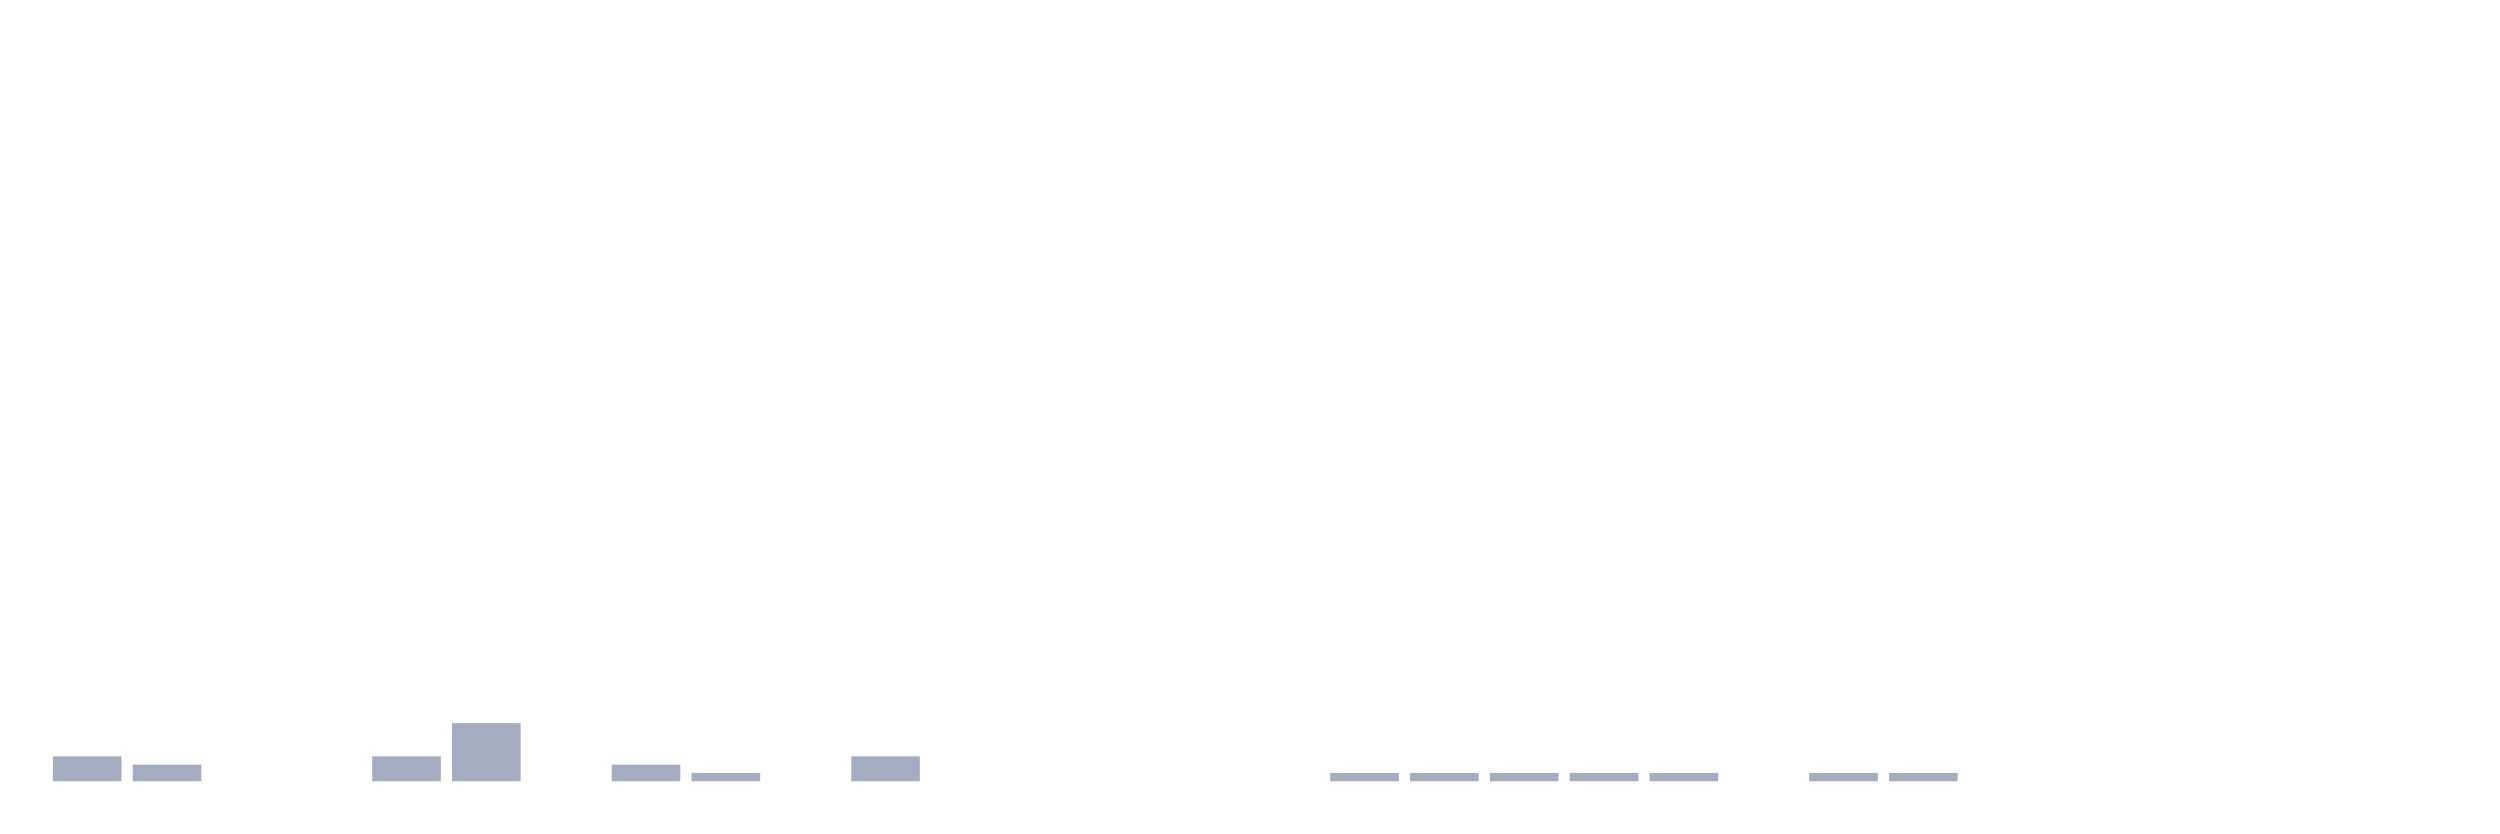
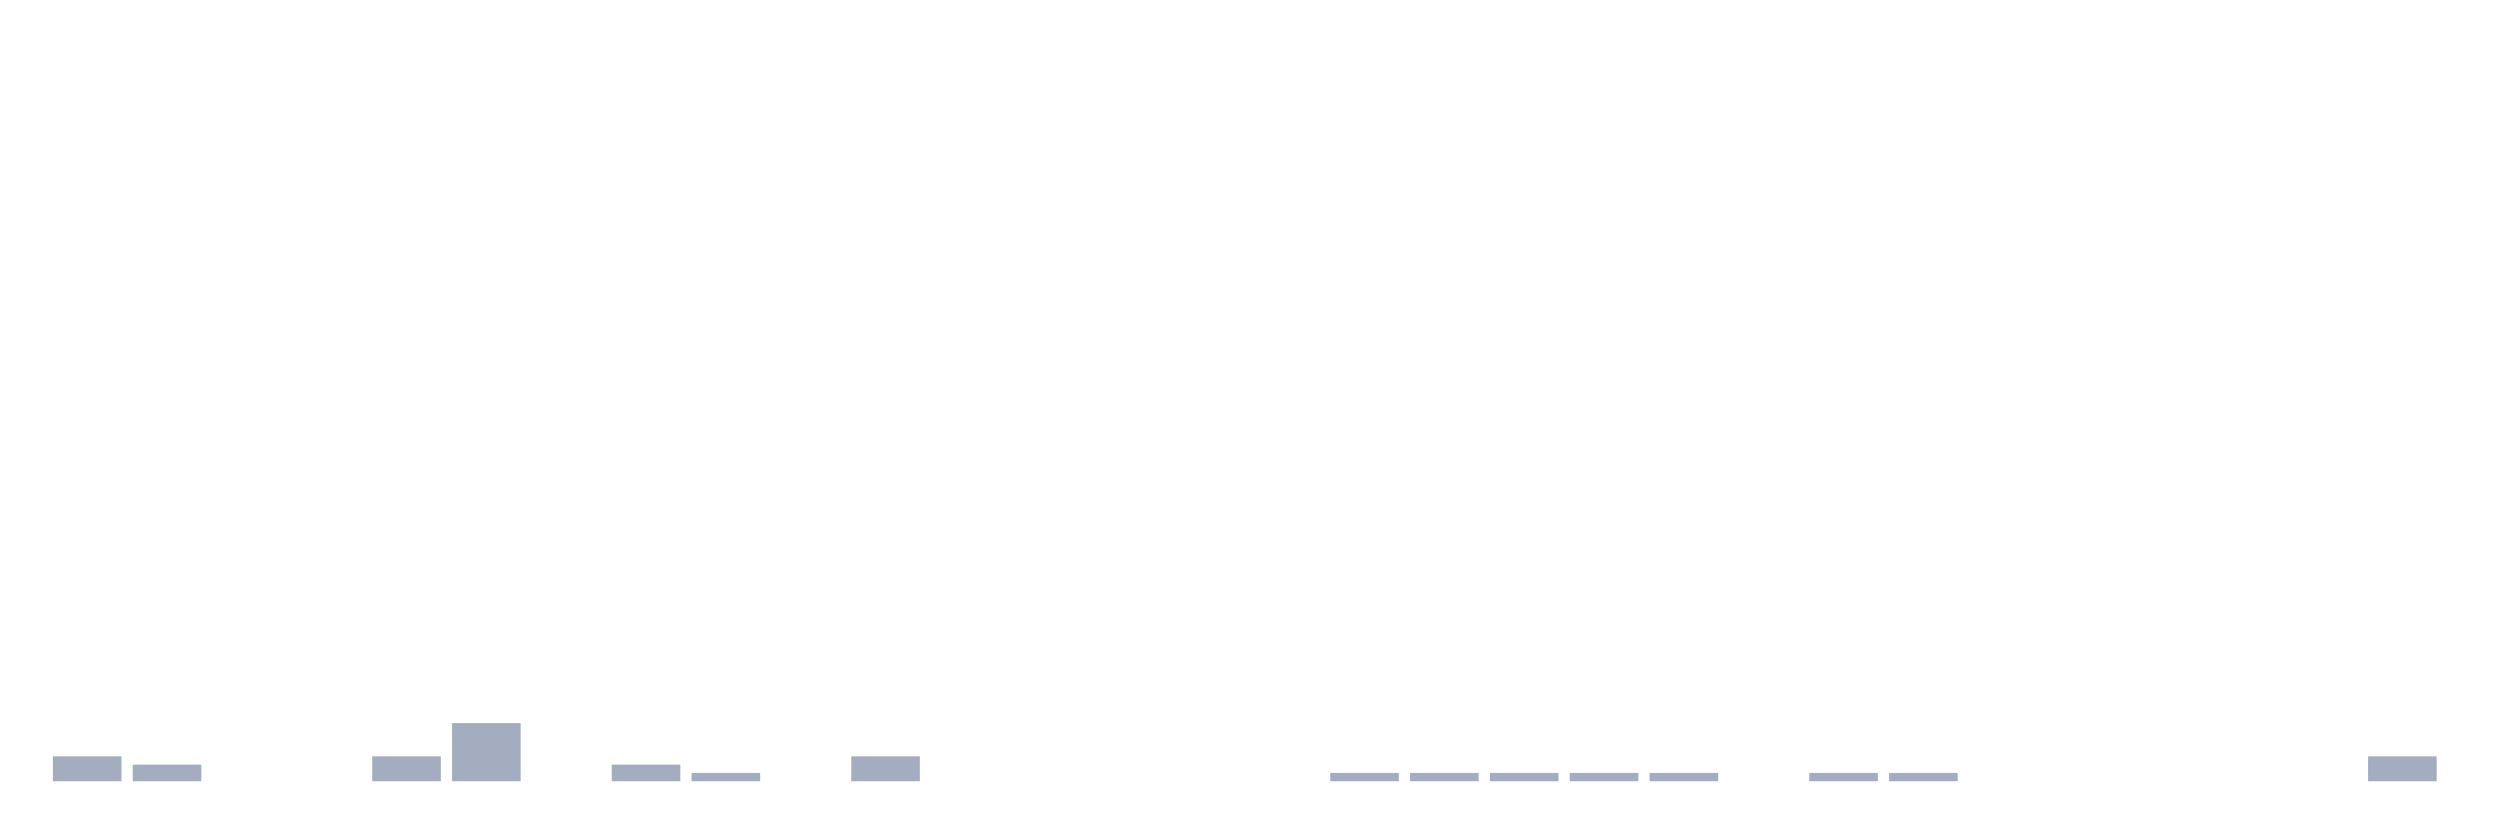
<svg xmlns="http://www.w3.org/2000/svg" viewBox="0 0 480 160">
  <g transform="translate(10,10)">
    <rect class="bar" x="0.153" width="13.175" y="135.215" height="4.785" fill="rgb(164,173,192)" />
    <rect class="bar" x="15.482" width="13.175" y="136.81" height="3.19" fill="rgb(164,173,192)" />
    <rect class="bar" x="30.81" width="13.175" y="140" height="0" fill="rgb(164,173,192)" />
    <rect class="bar" x="46.138" width="13.175" y="140" height="0" fill="rgb(164,173,192)" />
    <rect class="bar" x="61.466" width="13.175" y="135.215" height="4.785" fill="rgb(164,173,192)" />
    <rect class="bar" x="76.794" width="13.175" y="128.836" height="11.164" fill="rgb(164,173,192)" />
    <rect class="bar" x="92.123" width="13.175" y="140" height="0" fill="rgb(164,173,192)" />
    <rect class="bar" x="107.451" width="13.175" y="136.81" height="3.19" fill="rgb(164,173,192)" />
    <rect class="bar" x="122.779" width="13.175" y="138.405" height="1.595" fill="rgb(164,173,192)" />
    <rect class="bar" x="138.107" width="13.175" y="140" height="0" fill="rgb(164,173,192)" />
    <rect class="bar" x="153.436" width="13.175" y="135.215" height="4.785" fill="rgb(164,173,192)" />
    <rect class="bar" x="168.764" width="13.175" y="140" height="0" fill="rgb(164,173,192)" />
    <rect class="bar" x="184.092" width="13.175" y="140" height="0" fill="rgb(164,173,192)" />
    <rect class="bar" x="199.42" width="13.175" y="140" height="0" fill="rgb(164,173,192)" />
    <rect class="bar" x="214.748" width="13.175" y="140" height="0" fill="rgb(164,173,192)" />
    <rect class="bar" x="230.077" width="13.175" y="140" height="0" fill="rgb(164,173,192)" />
    <rect class="bar" x="245.405" width="13.175" y="138.405" height="1.595" fill="rgb(164,173,192)" />
    <rect class="bar" x="260.733" width="13.175" y="138.405" height="1.595" fill="rgb(164,173,192)" />
    <rect class="bar" x="276.061" width="13.175" y="138.405" height="1.595" fill="rgb(164,173,192)" />
    <rect class="bar" x="291.39" width="13.175" y="138.405" height="1.595" fill="rgb(164,173,192)" />
    <rect class="bar" x="306.718" width="13.175" y="138.405" height="1.595" fill="rgb(164,173,192)" />
    <rect class="bar" x="322.046" width="13.175" y="140" height="0" fill="rgb(164,173,192)" />
    <rect class="bar" x="337.374" width="13.175" y="138.405" height="1.595" fill="rgb(164,173,192)" />
    <rect class="bar" x="352.702" width="13.175" y="138.405" height="1.595" fill="rgb(164,173,192)" />
    <rect class="bar" x="368.031" width="13.175" y="140" height="0" fill="rgb(164,173,192)" />
    <rect class="bar" x="383.359" width="13.175" y="140" height="0" fill="rgb(164,173,192)" />
    <rect class="bar" x="398.687" width="13.175" y="140" height="0" fill="rgb(164,173,192)" />
    <rect class="bar" x="414.015" width="13.175" y="140" height="0" fill="rgb(164,173,192)" />
    <rect class="bar" x="429.344" width="13.175" y="140" height="0" fill="rgb(164,173,192)" />
-     <rect class="bar" x="444.672" width="13.175" y="140" height="0" fill="rgb(164,173,192)" />
+     <rect class="bar" x="444.672" width="13.175" y="135.215" height="4.785" fill="rgb(164,173,192)" />
  </g>
</svg>
